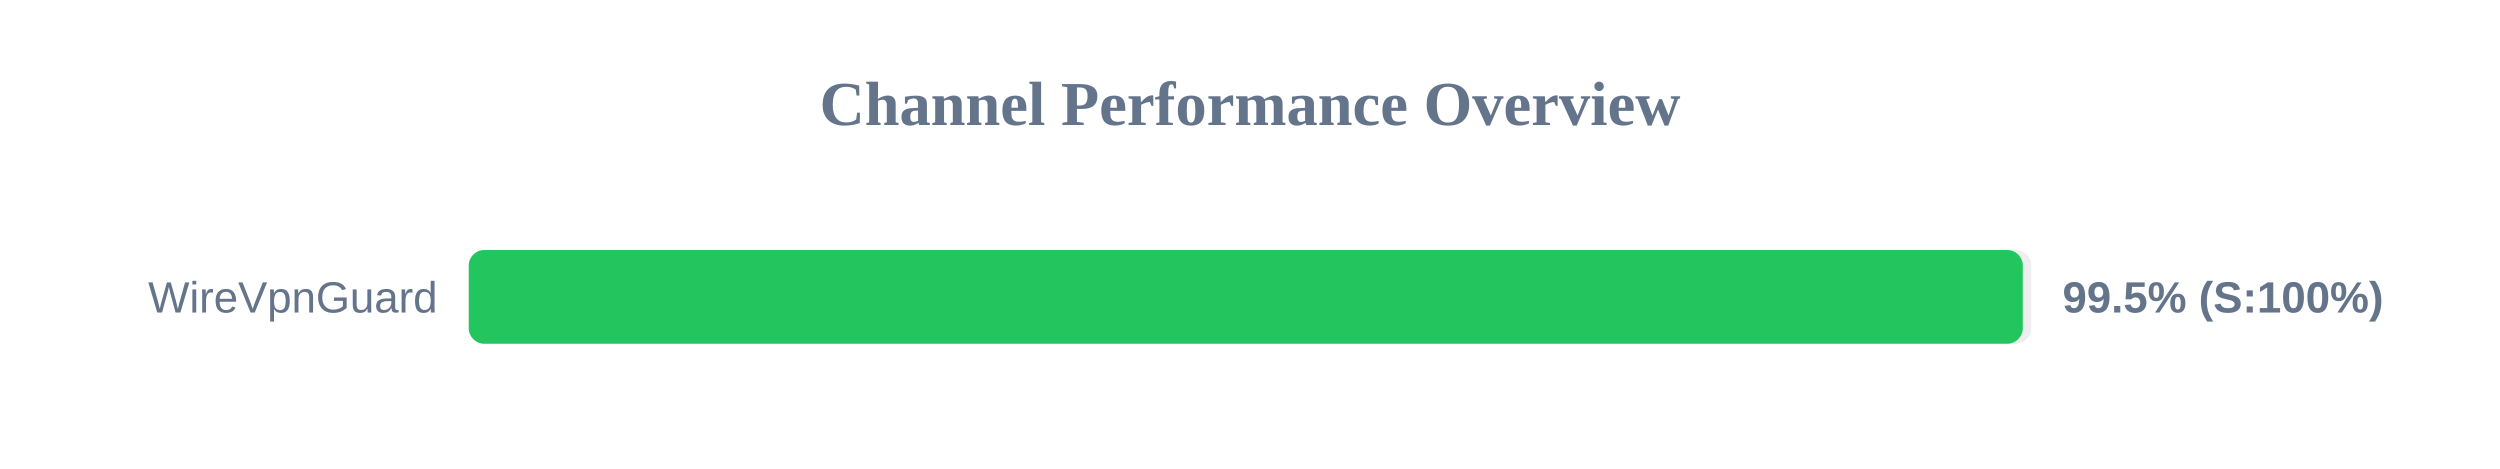
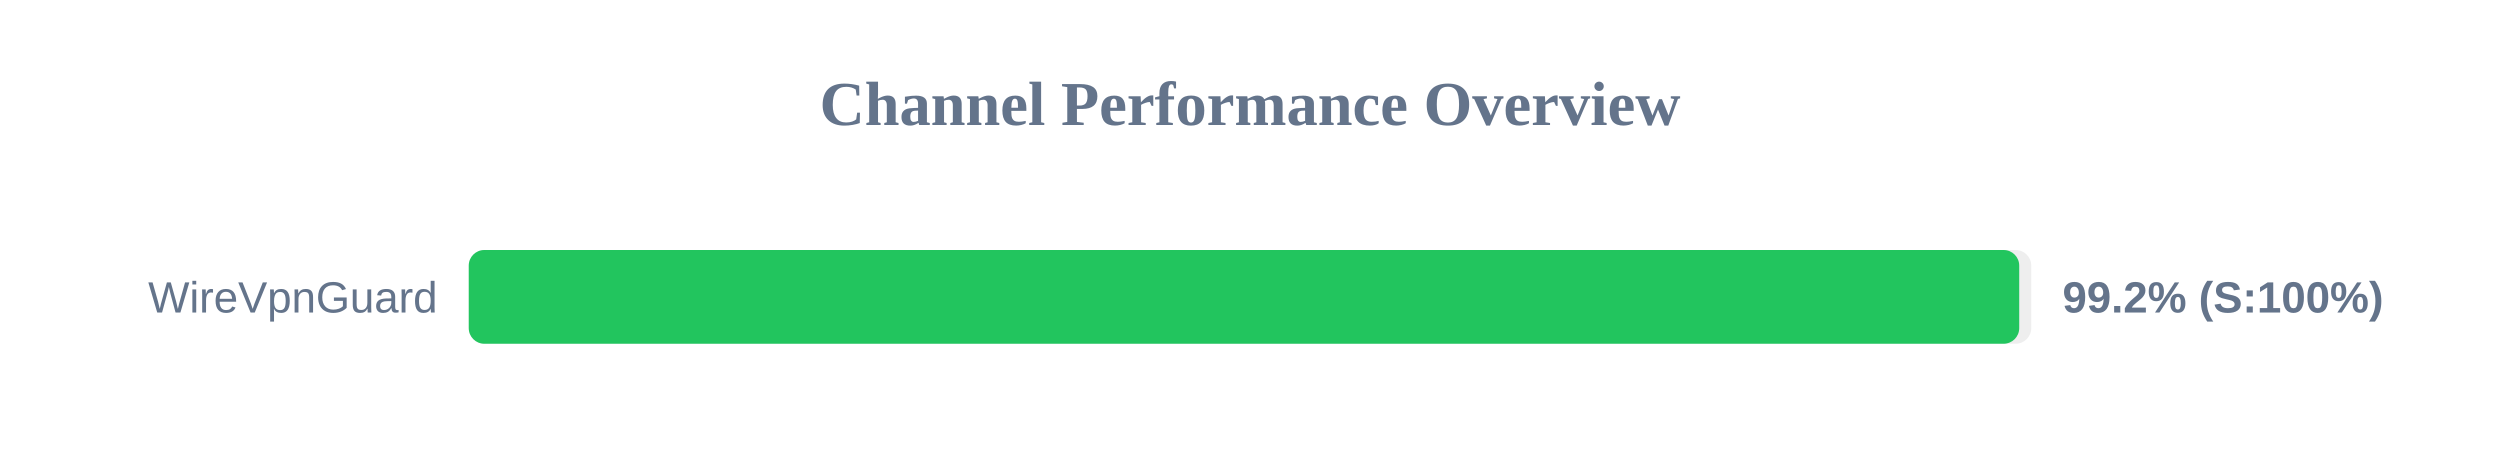
<svg xmlns="http://www.w3.org/2000/svg" width="800" height="150" version="1.1">
  <style>
        .row { font: 14px Arial; fill: #64748b; }
        .score { font: bold 14px Arial; fill: #64748b; }
    </style>
  <text x="400" y="40" text-anchor="middle" font-size="20px" font-weight="bold" fill="#64748b">Channel Performance Overview</text>
  <rect x="150" y="80" width="500" height="30" fill="#eee" rx="5" />
-   <rect x="150" y="80" width="497.3" height="30" fill="#22c55e" rx="5" />
+   <rect x="150" y="80" width="496.15" height="30" fill="#22c55e" rx="5" />
  <text x="140" y="100" text-anchor="end" class="row">WireVpnGuard</text>
-   <text x="660" y="100" text-anchor="start" class="score">99.5% (S:100%)</text>
+   <text x="660" y="100" text-anchor="start" class="score">99.2% (S:100%)</text>
</svg>
